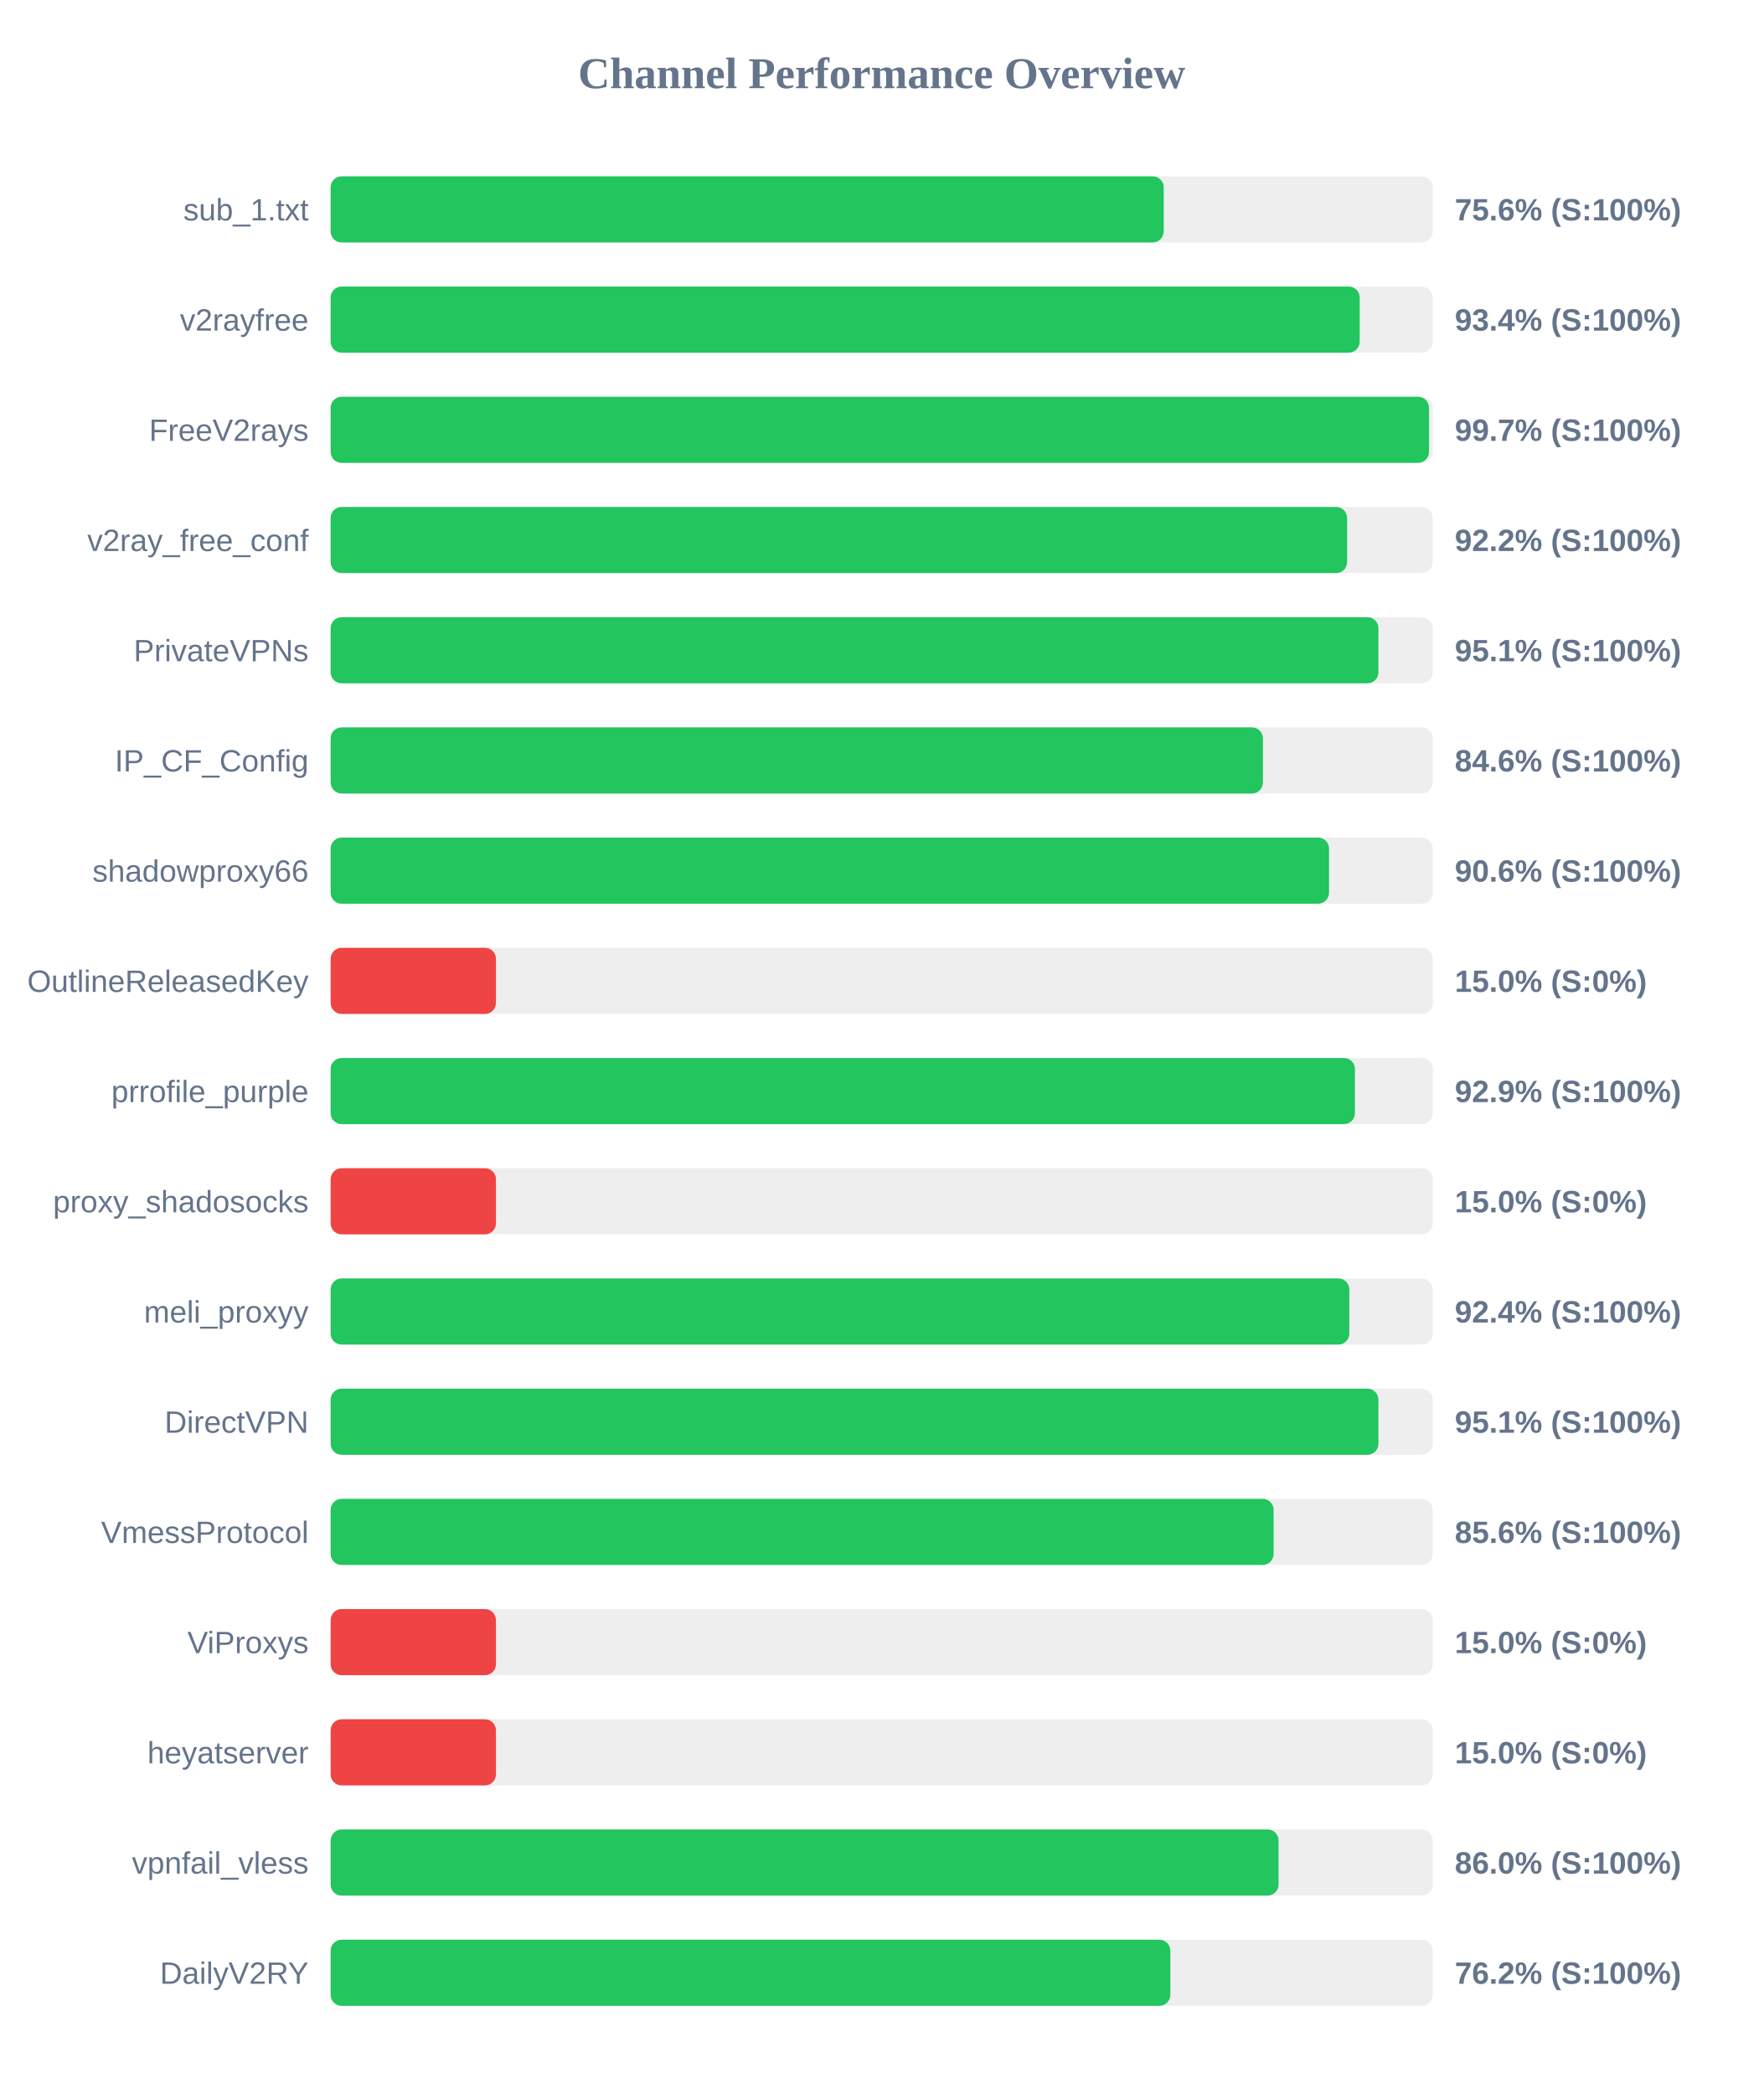
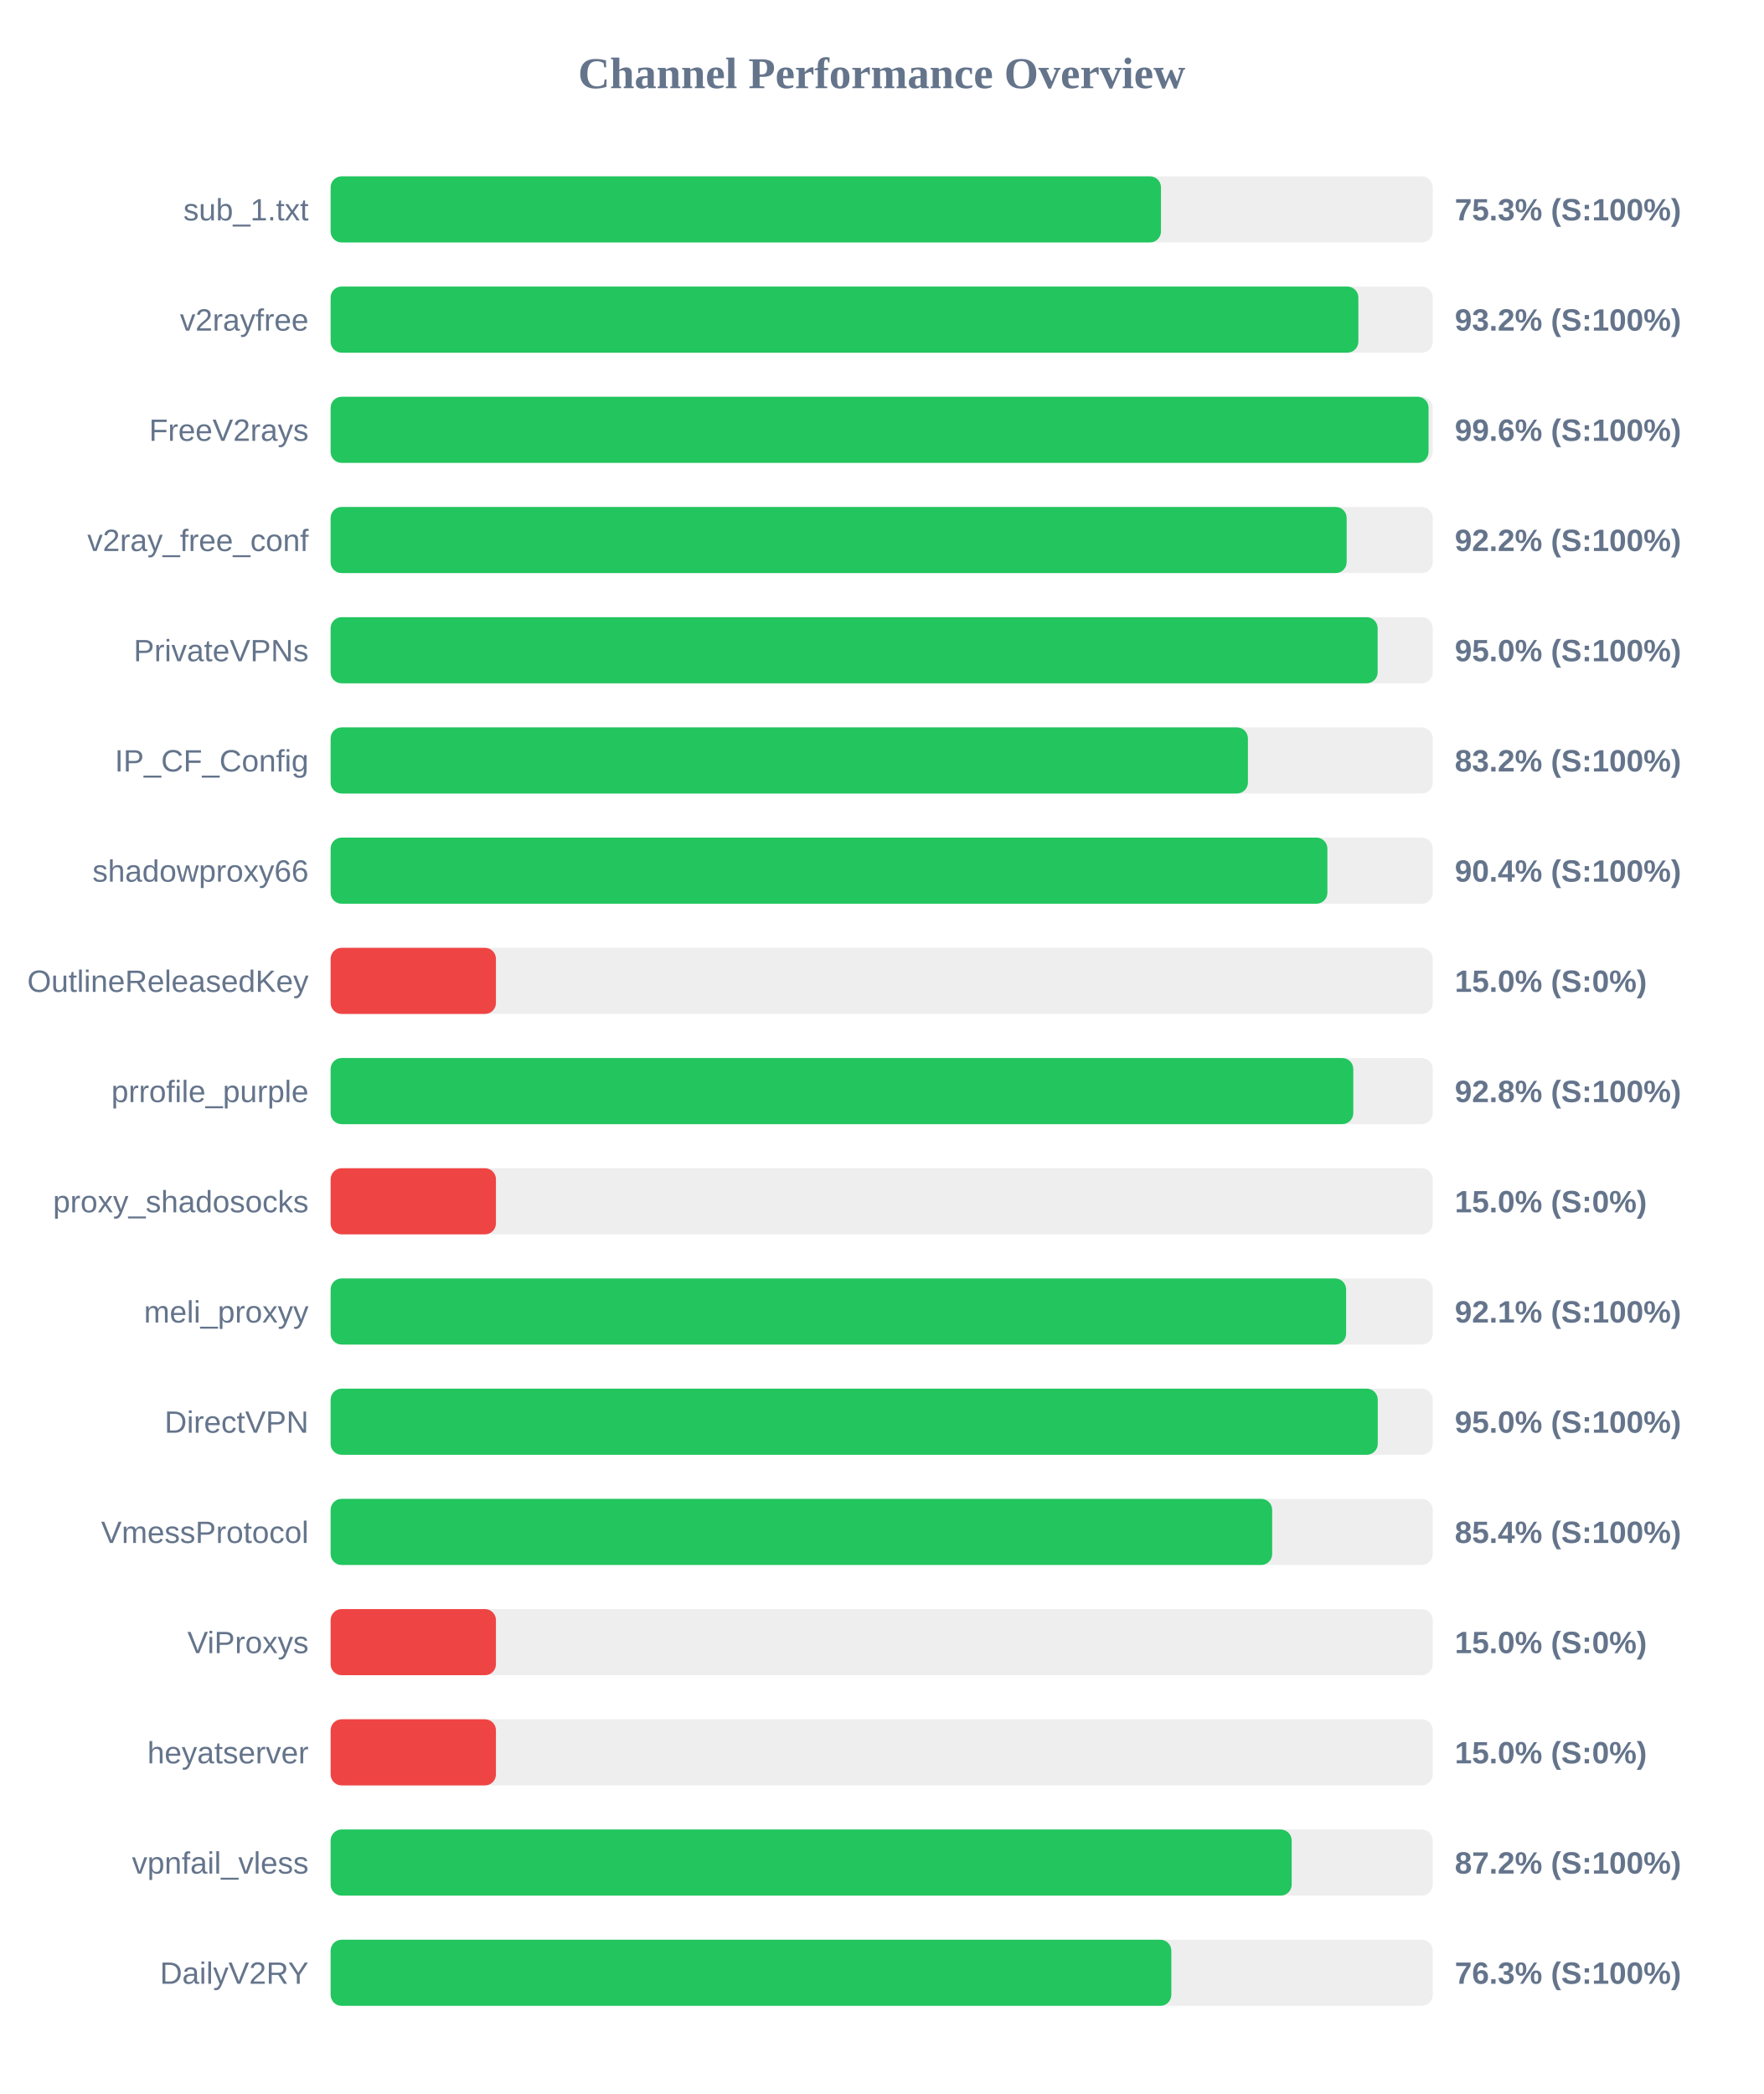
<svg xmlns="http://www.w3.org/2000/svg" width="800" height="950" version="1.1">
  <style>
        .row { font: 14px Arial; fill: #64748b; }
        .score { font: bold 14px Arial; fill: #64748b; }
    </style>
  <text x="400" y="40" text-anchor="middle" font-size="20px" font-weight="bold" fill="#64748b">Channel Performance Overview</text>
  <rect x="150" y="80" width="500" height="30" fill="#eee" rx="5" />
-   <rect x="150" y="80" width="377.95" height="30" fill="#22c55e" rx="5" />
+   <rect x="150" y="80" width="376.7" height="30" fill="#22c55e" rx="5" />
  <text x="140" y="100" text-anchor="end" class="row">sub_1.txt</text>
-   <text x="660" y="100" text-anchor="start" class="score">75.6% (S:100%)</text>
+   <text x="660" y="100" text-anchor="start" class="score">75.3% (S:100%)</text>
  <rect x="150" y="130" width="500" height="30" fill="#eee" rx="5" />
-   <rect x="150" y="130" width="466.85" height="30" fill="#22c55e" rx="5" />
+   <rect x="150" y="130" width="466.25" height="30" fill="#22c55e" rx="5" />
  <text x="140" y="150" text-anchor="end" class="row">v2rayfree</text>
-   <text x="660" y="150" text-anchor="start" class="score">93.4% (S:100%)</text>
+   <text x="660" y="150" text-anchor="start" class="score">93.2% (S:100%)</text>
  <rect x="150" y="180" width="500" height="30" fill="#eee" rx="5" />
-   <rect x="150" y="180" width="498.3" height="30" fill="#22c55e" rx="5" />
+   <rect x="150" y="180" width="498.1" height="30" fill="#22c55e" rx="5" />
  <text x="140" y="200" text-anchor="end" class="row">FreeV2rays</text>
-   <text x="660" y="200" text-anchor="start" class="score">99.7% (S:100%)</text>
+   <text x="660" y="200" text-anchor="start" class="score">99.6% (S:100%)</text>
  <rect x="150" y="230" width="500" height="30" fill="#eee" rx="5" />
-   <rect x="150" y="230" width="461.15" height="30" fill="#22c55e" rx="5" />
+   <rect x="150" y="230" width="460.95" height="30" fill="#22c55e" rx="5" />
  <text x="140" y="250" text-anchor="end" class="row">v2ray_free_conf</text>
  <text x="660" y="250" text-anchor="start" class="score">92.2% (S:100%)</text>
  <rect x="150" y="280" width="500" height="30" fill="#eee" rx="5" />
-   <rect x="150" y="280" width="475.35" height="30" fill="#22c55e" rx="5" />
+   <rect x="150" y="280" width="475.0" height="30" fill="#22c55e" rx="5" />
  <text x="140" y="300" text-anchor="end" class="row">PrivateVPNs</text>
-   <text x="660" y="300" text-anchor="start" class="score">95.1% (S:100%)</text>
+   <text x="660" y="300" text-anchor="start" class="score">95.0% (S:100%)</text>
  <rect x="150" y="330" width="500" height="30" fill="#eee" rx="5" />
-   <rect x="150" y="330" width="422.95" height="30" fill="#22c55e" rx="5" />
+   <rect x="150" y="330" width="416.15" height="30" fill="#22c55e" rx="5" />
  <text x="140" y="350" text-anchor="end" class="row">IP_CF_Config</text>
-   <text x="660" y="350" text-anchor="start" class="score">84.6% (S:100%)</text>
+   <text x="660" y="350" text-anchor="start" class="score">83.2% (S:100%)</text>
  <rect x="150" y="380" width="500" height="30" fill="#eee" rx="5" />
-   <rect x="150" y="380" width="452.95" height="30" fill="#22c55e" rx="5" />
+   <rect x="150" y="380" width="452.2" height="30" fill="#22c55e" rx="5" />
  <text x="140" y="400" text-anchor="end" class="row">shadowproxy66</text>
-   <text x="660" y="400" text-anchor="start" class="score">90.6% (S:100%)</text>
+   <text x="660" y="400" text-anchor="start" class="score">90.4% (S:100%)</text>
  <rect x="150" y="430" width="500" height="30" fill="#eee" rx="5" />
  <rect x="150" y="430" width="75.0" height="30" fill="#ef4444" rx="5" />
  <text x="140" y="450" text-anchor="end" class="row">OutlineReleasedKey</text>
  <text x="660" y="450" text-anchor="start" class="score">15.0% (S:0%)</text>
  <rect x="150" y="480" width="500" height="30" fill="#eee" rx="5" />
-   <rect x="150" y="480" width="464.7" height="30" fill="#22c55e" rx="5" />
+   <rect x="150" y="480" width="463.95" height="30" fill="#22c55e" rx="5" />
  <text x="140" y="500" text-anchor="end" class="row">prrofile_purple</text>
-   <text x="660" y="500" text-anchor="start" class="score">92.9% (S:100%)</text>
+   <text x="660" y="500" text-anchor="start" class="score">92.8% (S:100%)</text>
  <rect x="150" y="530" width="500" height="30" fill="#eee" rx="5" />
  <rect x="150" y="530" width="75.0" height="30" fill="#ef4444" rx="5" />
  <text x="140" y="550" text-anchor="end" class="row">proxy_shadosocks</text>
  <text x="660" y="550" text-anchor="start" class="score">15.0% (S:0%)</text>
  <rect x="150" y="580" width="500" height="30" fill="#eee" rx="5" />
-   <rect x="150" y="580" width="462.15" height="30" fill="#22c55e" rx="5" />
+   <rect x="150" y="580" width="460.7" height="30" fill="#22c55e" rx="5" />
  <text x="140" y="600" text-anchor="end" class="row">meli_proxyy</text>
-   <text x="660" y="600" text-anchor="start" class="score">92.4% (S:100%)</text>
+   <text x="660" y="600" text-anchor="start" class="score">92.1% (S:100%)</text>
  <rect x="150" y="630" width="500" height="30" fill="#eee" rx="5" />
-   <rect x="150" y="630" width="475.35" height="30" fill="#22c55e" rx="5" />
+   <rect x="150" y="630" width="475.05" height="30" fill="#22c55e" rx="5" />
  <text x="140" y="650" text-anchor="end" class="row">DirectVPN</text>
-   <text x="660" y="650" text-anchor="start" class="score">95.1% (S:100%)</text>
+   <text x="660" y="650" text-anchor="start" class="score">95.0% (S:100%)</text>
  <rect x="150" y="680" width="500" height="30" fill="#eee" rx="5" />
-   <rect x="150" y="680" width="427.8" height="30" fill="#22c55e" rx="5" />
+   <rect x="150" y="680" width="427.15" height="30" fill="#22c55e" rx="5" />
  <text x="140" y="700" text-anchor="end" class="row">VmessProtocol</text>
-   <text x="660" y="700" text-anchor="start" class="score">85.6% (S:100%)</text>
+   <text x="660" y="700" text-anchor="start" class="score">85.4% (S:100%)</text>
  <rect x="150" y="730" width="500" height="30" fill="#eee" rx="5" />
  <rect x="150" y="730" width="75.0" height="30" fill="#ef4444" rx="5" />
  <text x="140" y="750" text-anchor="end" class="row">ViProxys</text>
  <text x="660" y="750" text-anchor="start" class="score">15.0% (S:0%)</text>
  <rect x="150" y="780" width="500" height="30" fill="#eee" rx="5" />
  <rect x="150" y="780" width="75.0" height="30" fill="#ef4444" rx="5" />
  <text x="140" y="800" text-anchor="end" class="row">heyatserver</text>
  <text x="660" y="800" text-anchor="start" class="score">15.0% (S:0%)</text>
  <rect x="150" y="830" width="500" height="30" fill="#eee" rx="5" />
-   <rect x="150" y="830" width="430.05" height="30" fill="#22c55e" rx="5" />
+   <rect x="150" y="830" width="436.0" height="30" fill="#22c55e" rx="5" />
  <text x="140" y="850" text-anchor="end" class="row">vpnfail_vless</text>
-   <text x="660" y="850" text-anchor="start" class="score">86.0% (S:100%)</text>
+   <text x="660" y="850" text-anchor="start" class="score">87.2% (S:100%)</text>
  <rect x="150" y="880" width="500" height="30" fill="#eee" rx="5" />
-   <rect x="150" y="880" width="380.95" height="30" fill="#22c55e" rx="5" />
+   <rect x="150" y="880" width="381.4" height="30" fill="#22c55e" rx="5" />
  <text x="140" y="900" text-anchor="end" class="row">DailyV2RY</text>
-   <text x="660" y="900" text-anchor="start" class="score">76.2% (S:100%)</text>
+   <text x="660" y="900" text-anchor="start" class="score">76.3% (S:100%)</text>
</svg>
